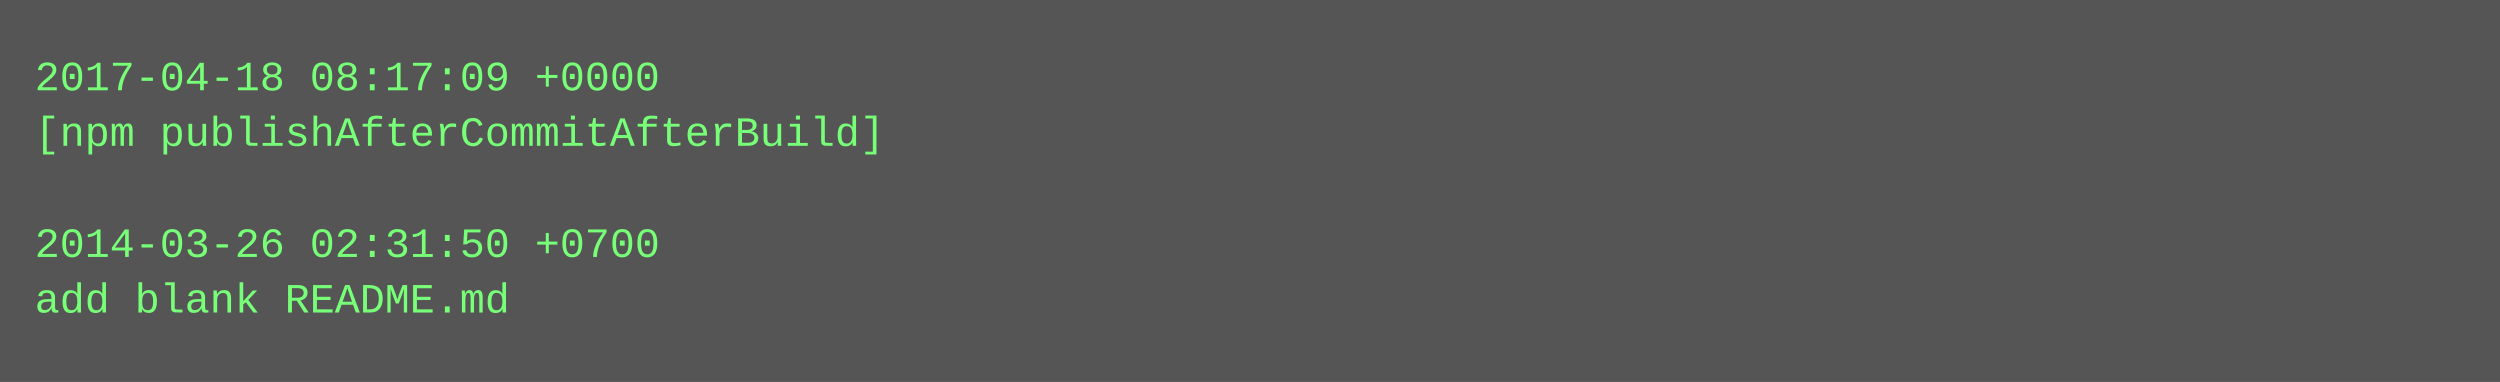
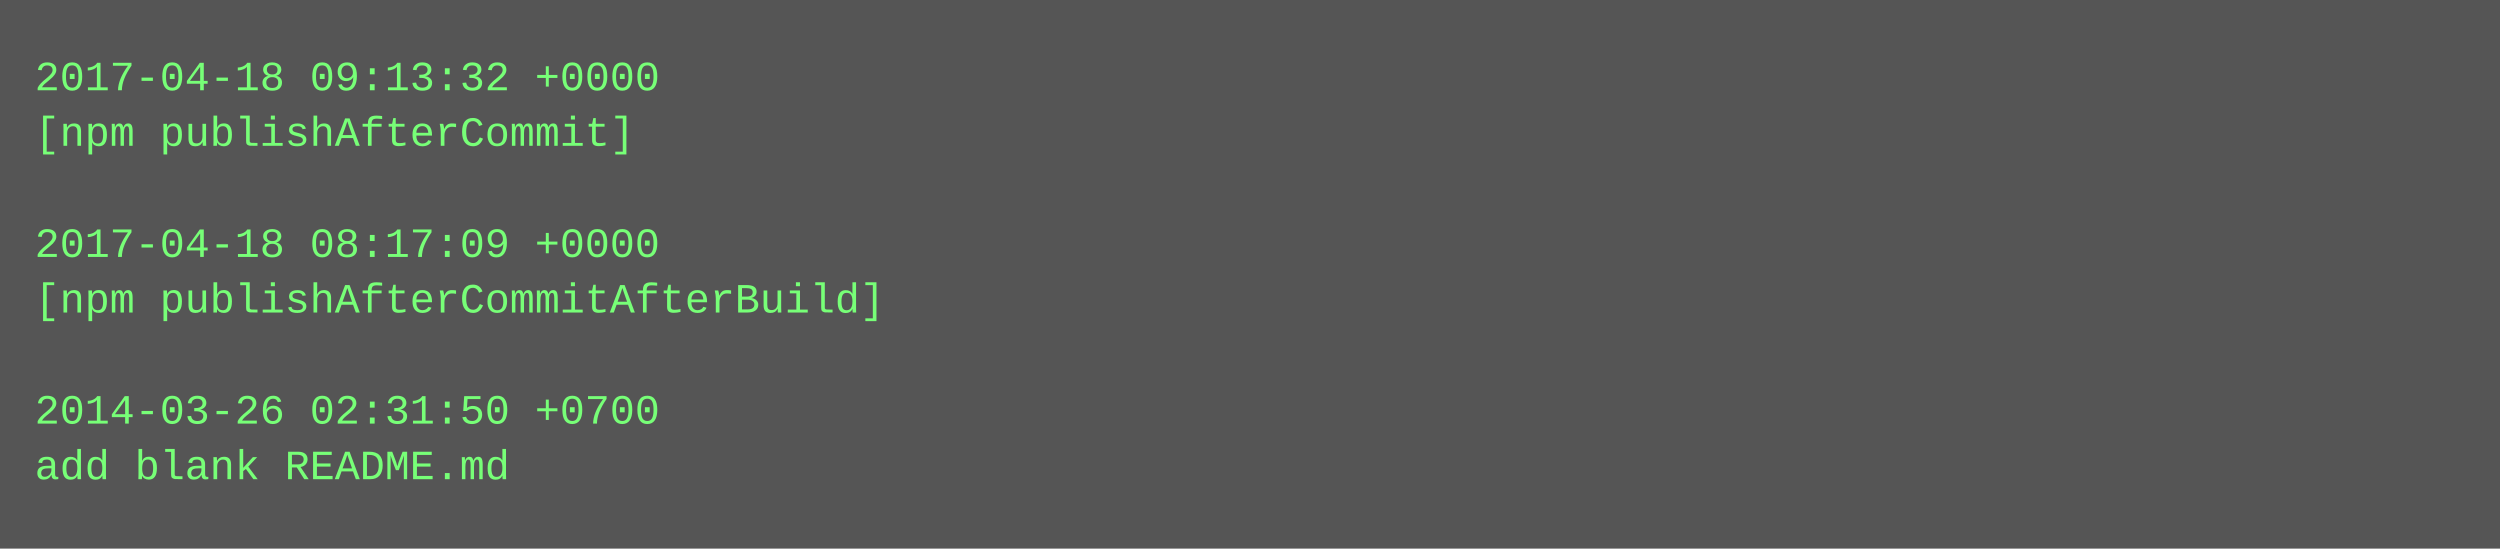
- <svg xmlns="http://www.w3.org/2000/svg" height="110" width="720">
-   <rect height="110" fill="#555" width="720" />
+ <svg xmlns="http://www.w3.org/2000/svg" height="158" width="720">
+   <rect height="158" fill="#555" width="720" />
  <text fill="#7f7" font-family="Courier New" font-size="12" xml:space="preserve">
-     <tspan x="10" y="26">2017-04-18 08:17:09 +0000</tspan>
-     <tspan x="10" y="42">[npm publishAfterCommitAfterBuild]</tspan>
+     <tspan x="10" y="26">2017-04-18 09:13:32 +0000</tspan>
+     <tspan x="10" y="42">[npm publishAfterCommit]</tspan>
    <tspan x="10" y="58" />
-     <tspan x="10" y="74">2014-03-26 02:31:50 +0700</tspan>
-     <tspan x="10" y="90">add blank README.md</tspan>
+     <tspan x="10" y="74">2017-04-18 08:17:09 +0000</tspan>
+     <tspan x="10" y="90">[npm publishAfterCommitAfterBuild]</tspan>
+     <tspan x="10" y="106" />
+     <tspan x="10" y="122">2014-03-26 02:31:50 +0700</tspan>
+     <tspan x="10" y="138">add blank README.md</tspan>
  </text>
</svg>
